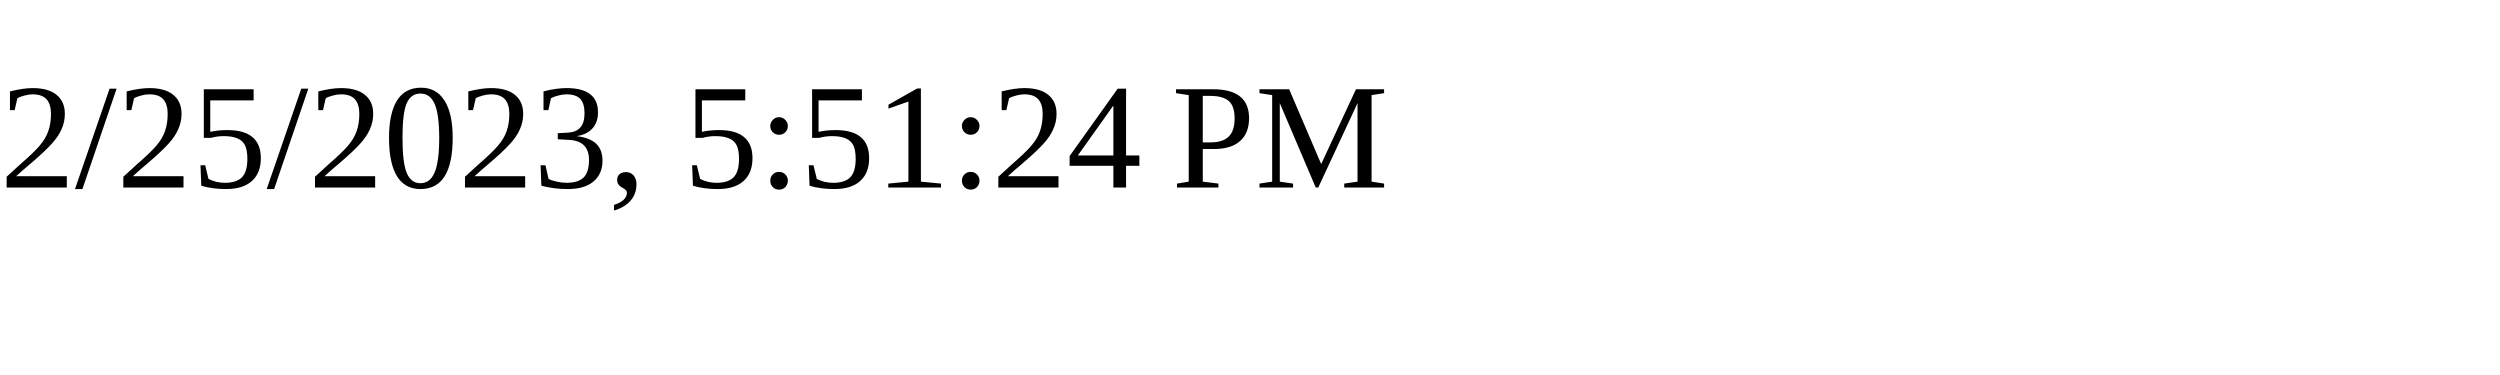
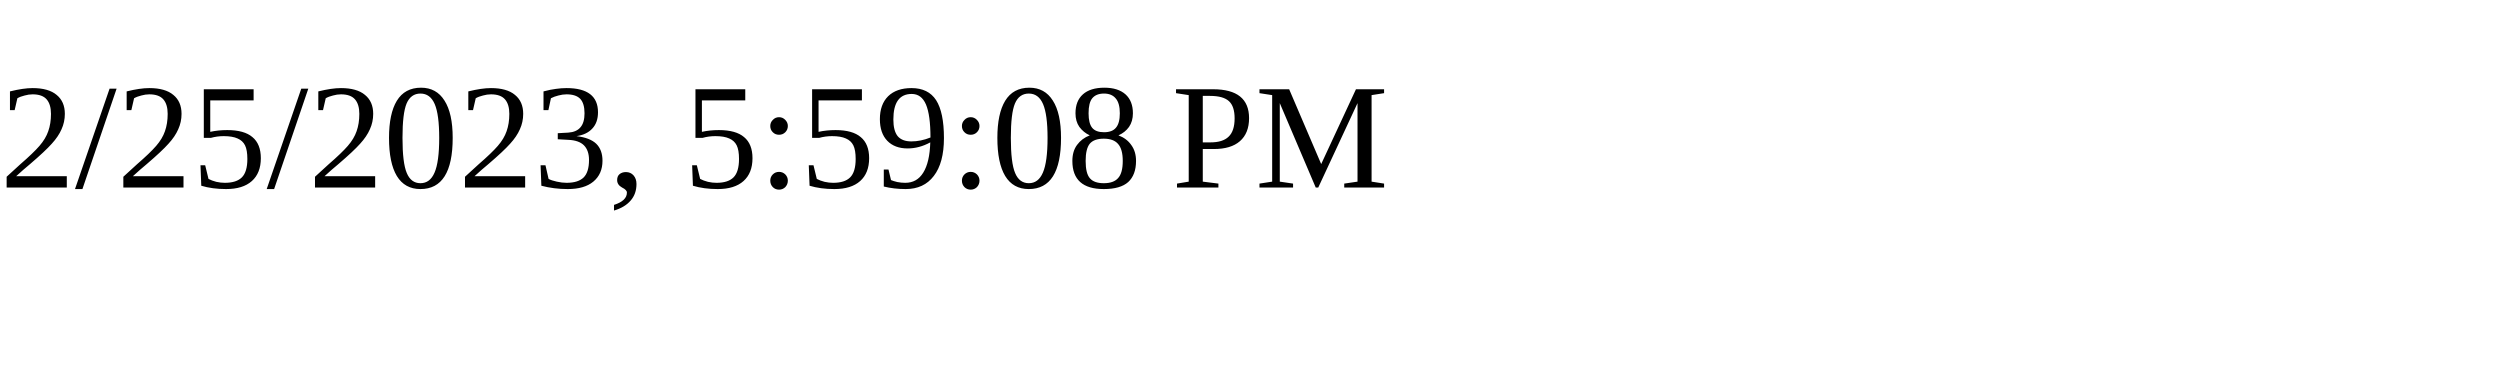
<svg xmlns="http://www.w3.org/2000/svg" height="30" width="200">
-   <text x="0" y="15">2/25/2023, 5:51:24 PM</text>
+   <text x="0" y="15">2/25/2023, 5:59:08 PM</text>
</svg>
